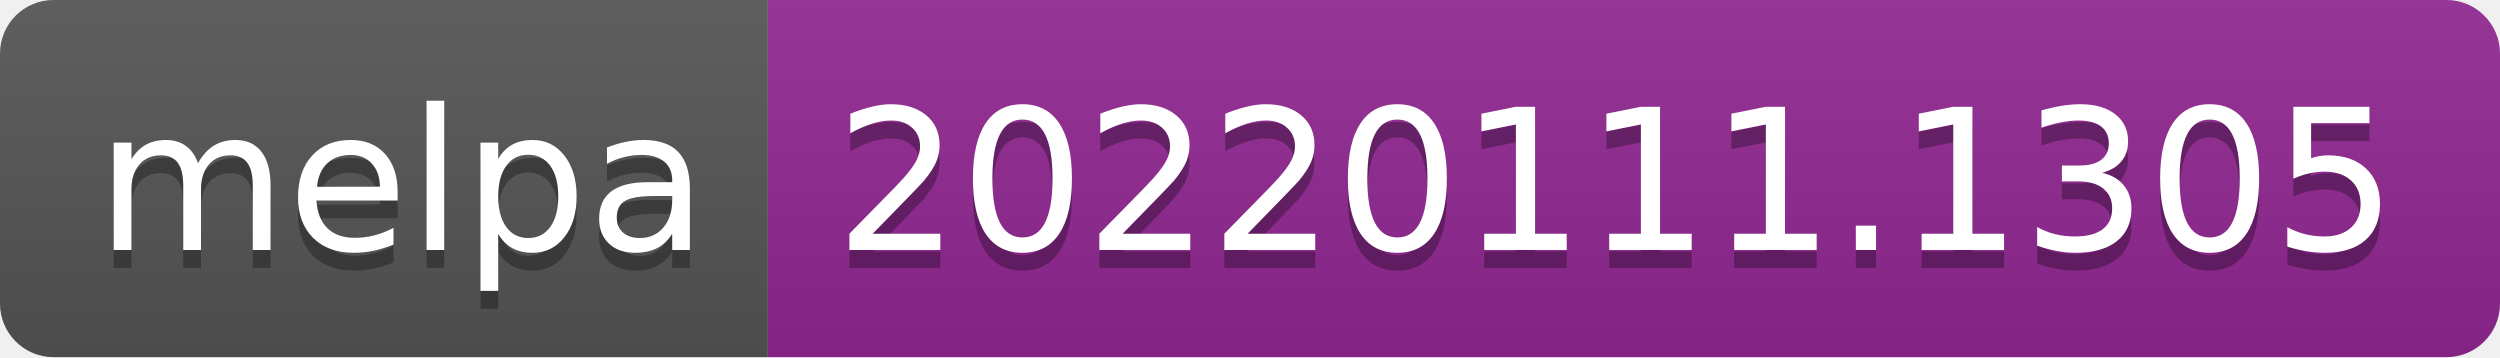
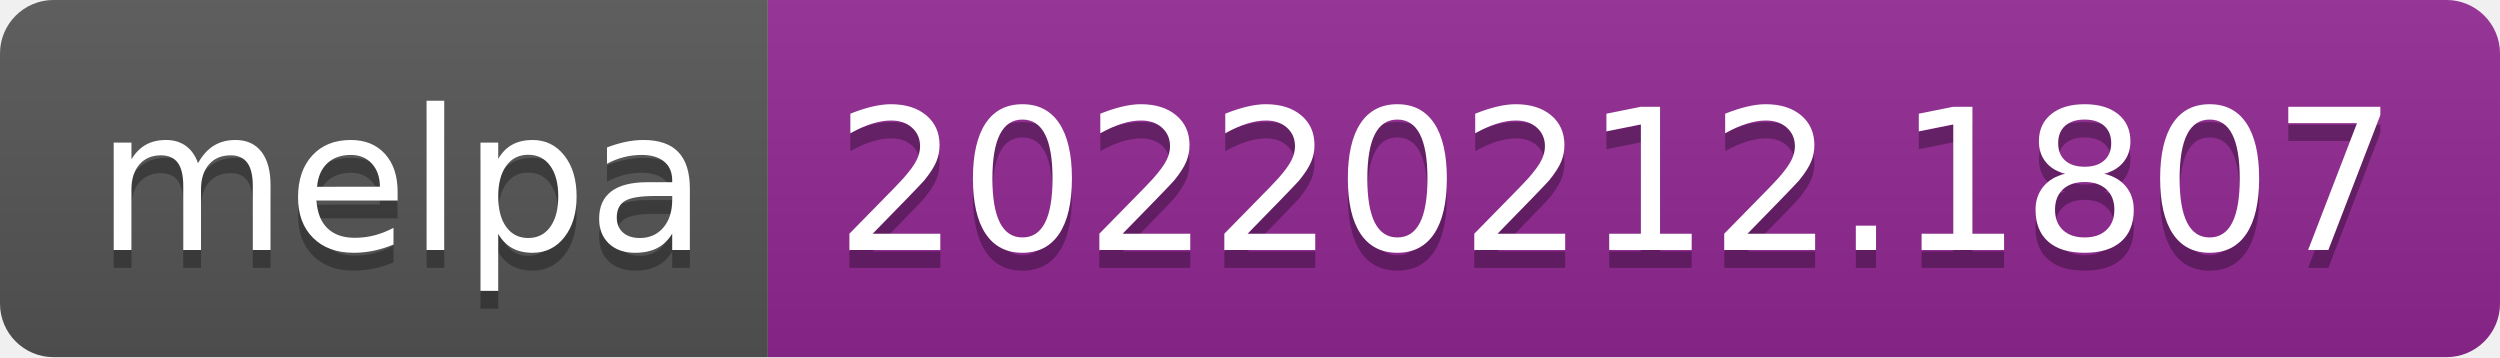
- <svg xmlns="http://www.w3.org/2000/svg" width="140" height="20" role="img" aria-label="melpa: 20220111.1305">
+ <svg xmlns="http://www.w3.org/2000/svg" width="140" height="20" role="img" aria-label="melpa: 20220212.1807">
  <linearGradient id="s" x2="0" y2="100%">
    <stop offset="0" stop-color="#bbb" stop-opacity=".1" />
    <stop offset="1" stop-opacity=".1" />
  </linearGradient>
  <clipPath id="r">
    <rect width="140" height="20" rx="3" fill="#fff" />
  </clipPath>
  <g clip-path="url(#r)">
    <rect width="43" height="20" fill="#555" />
    <rect x="43" width="97" height="20" fill="#922793" />
    <rect width="140" height="20" fill="url(#s)" />
  </g>
  <g fill="#fff" text-anchor="middle" font-family="Verdana,Geneva,DejaVu Sans,sans-serif" text-rendering="geometricPrecision" font-size="110">
    <text aria-hidden="true" x="225" y="150" fill="#010101" fill-opacity=".3" transform="scale(.1)" textLength="330">melpa</text>
    <text x="225" y="140" transform="scale(.1)" fill="#fff" textLength="330">melpa</text>
-     <text aria-hidden="true" x="905" y="150" fill="#010101" fill-opacity=".3" transform="scale(.1)" textLength="870">20220111.1305</text>
-     <text x="905" y="140" transform="scale(.1)" fill="#fff" textLength="870">20220111.1305</text>
+     <text aria-hidden="true" x="905" y="150" fill="#010101" fill-opacity=".3" transform="scale(.1)" textLength="870">20220212.1807</text>
+     <text x="905" y="140" transform="scale(.1)" fill="#fff" textLength="870">20220212.1807</text>
  </g>
</svg>
